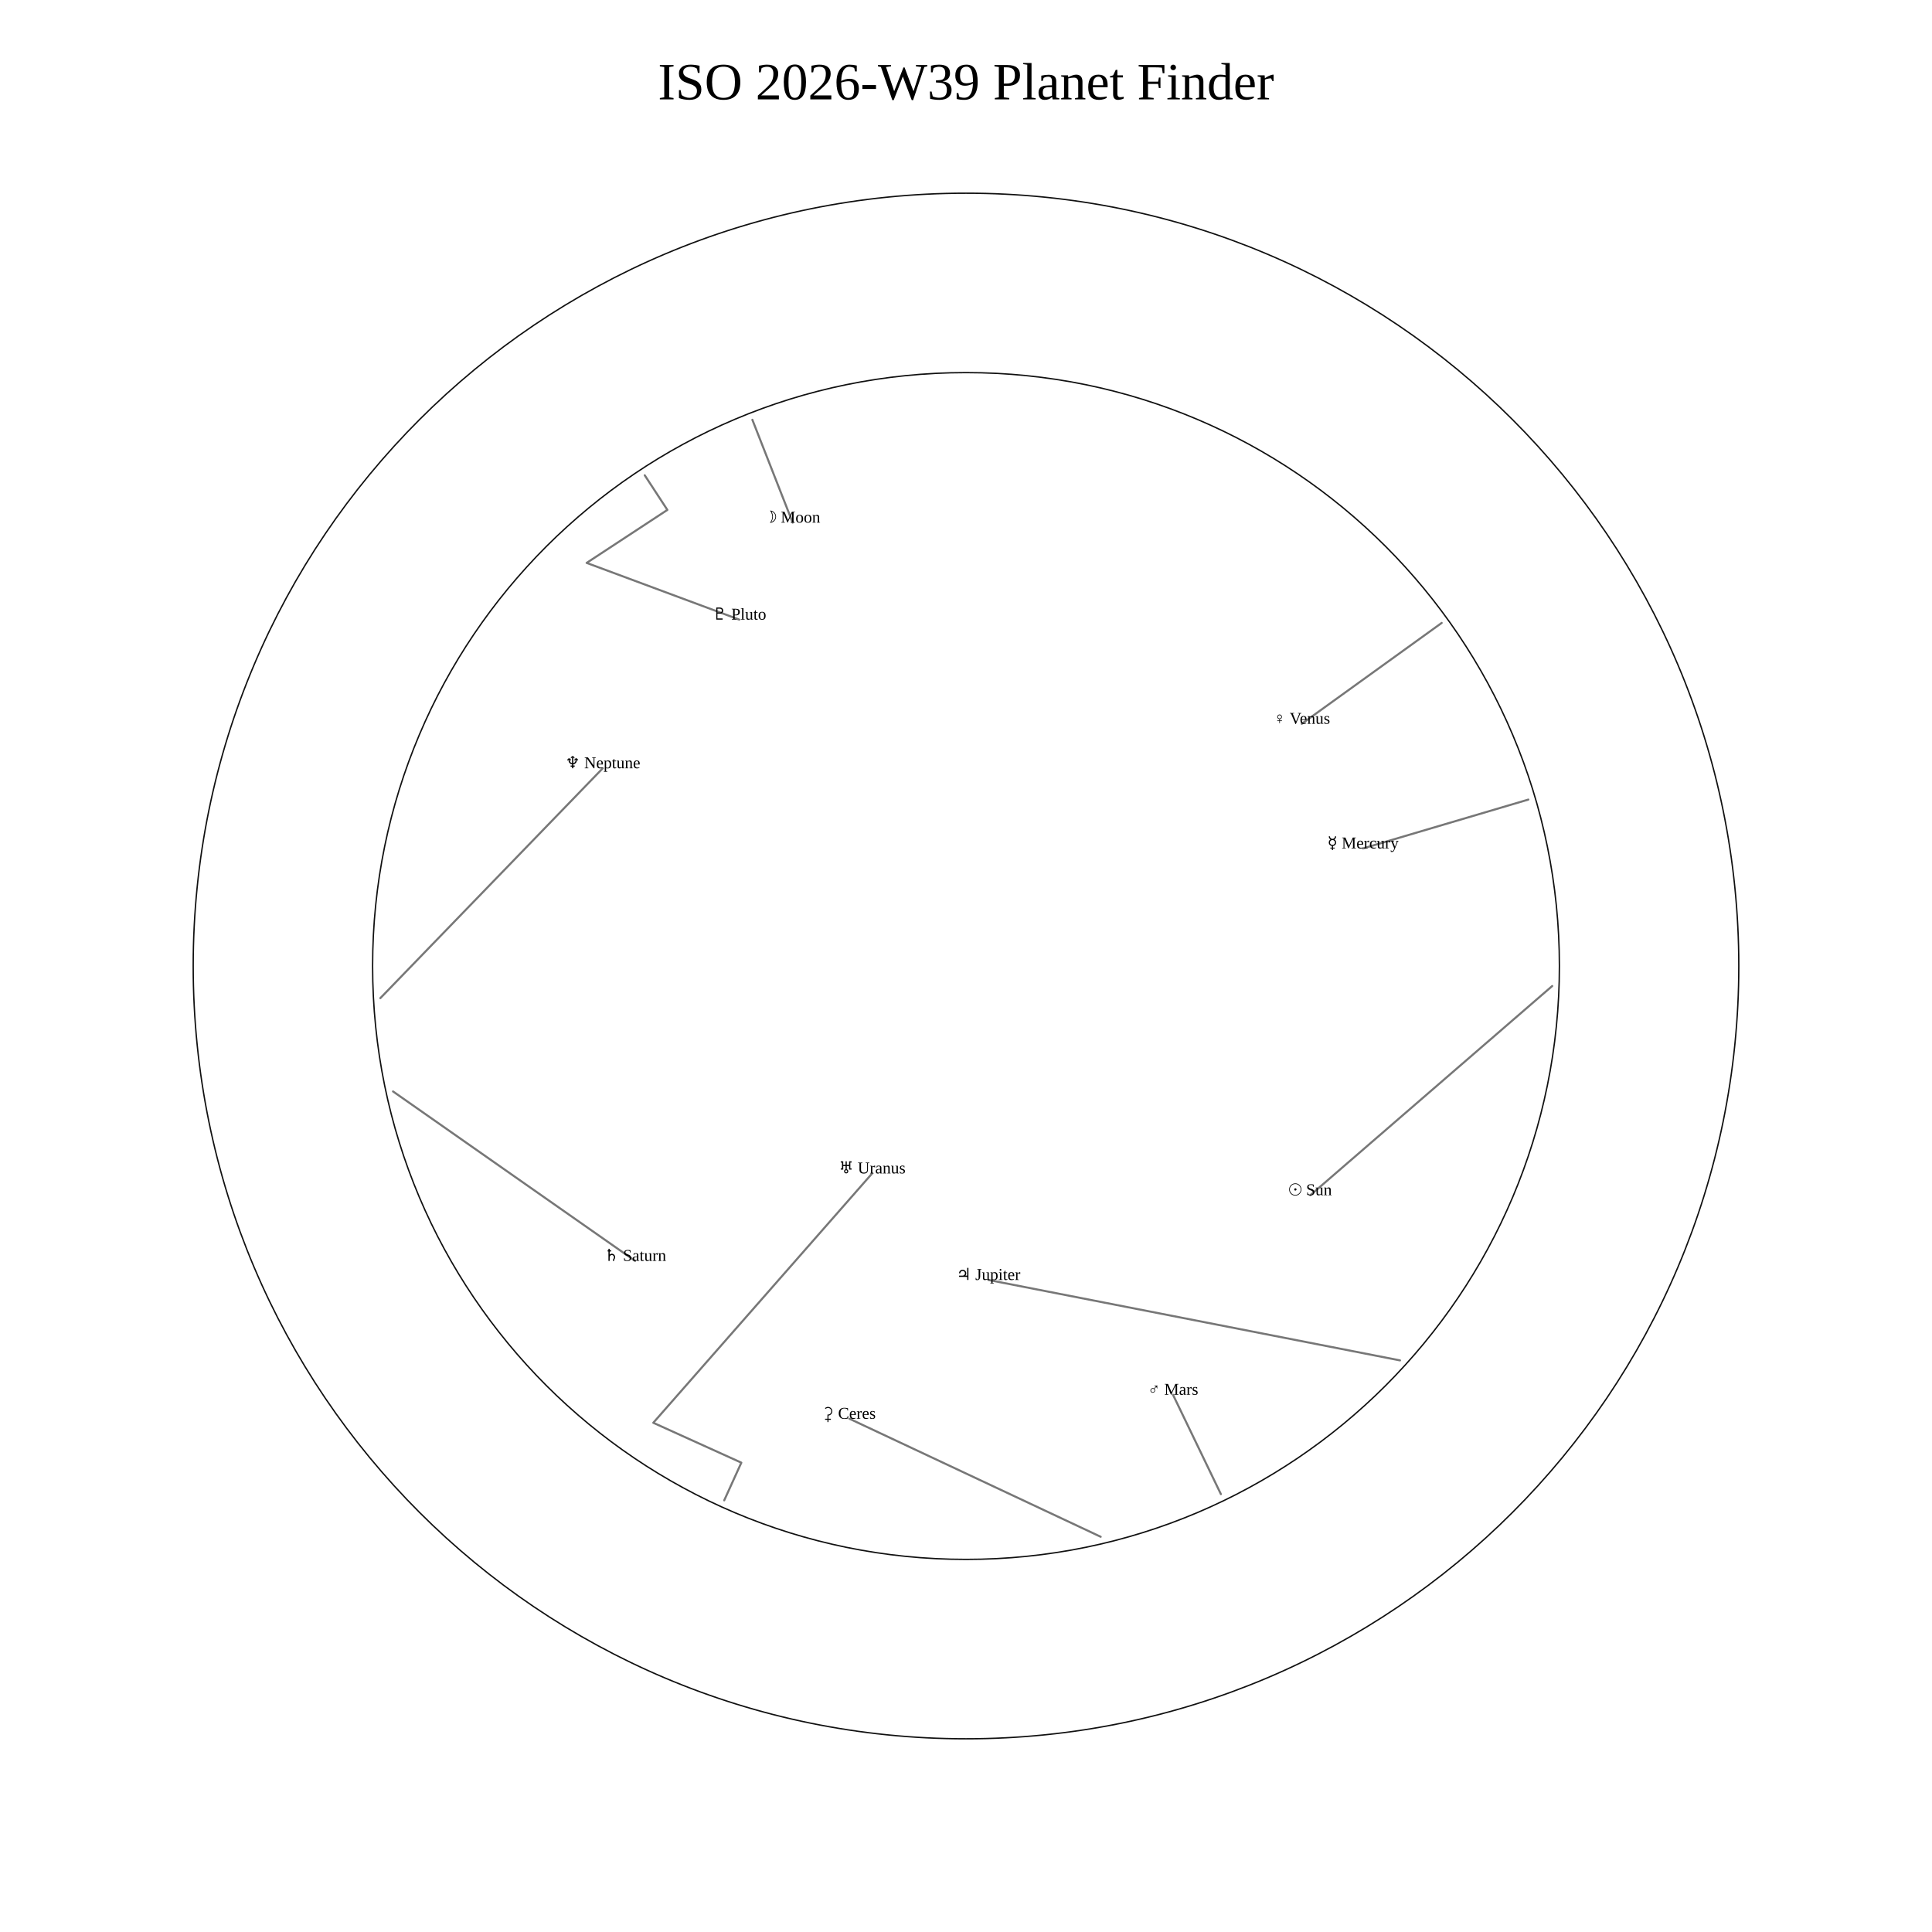
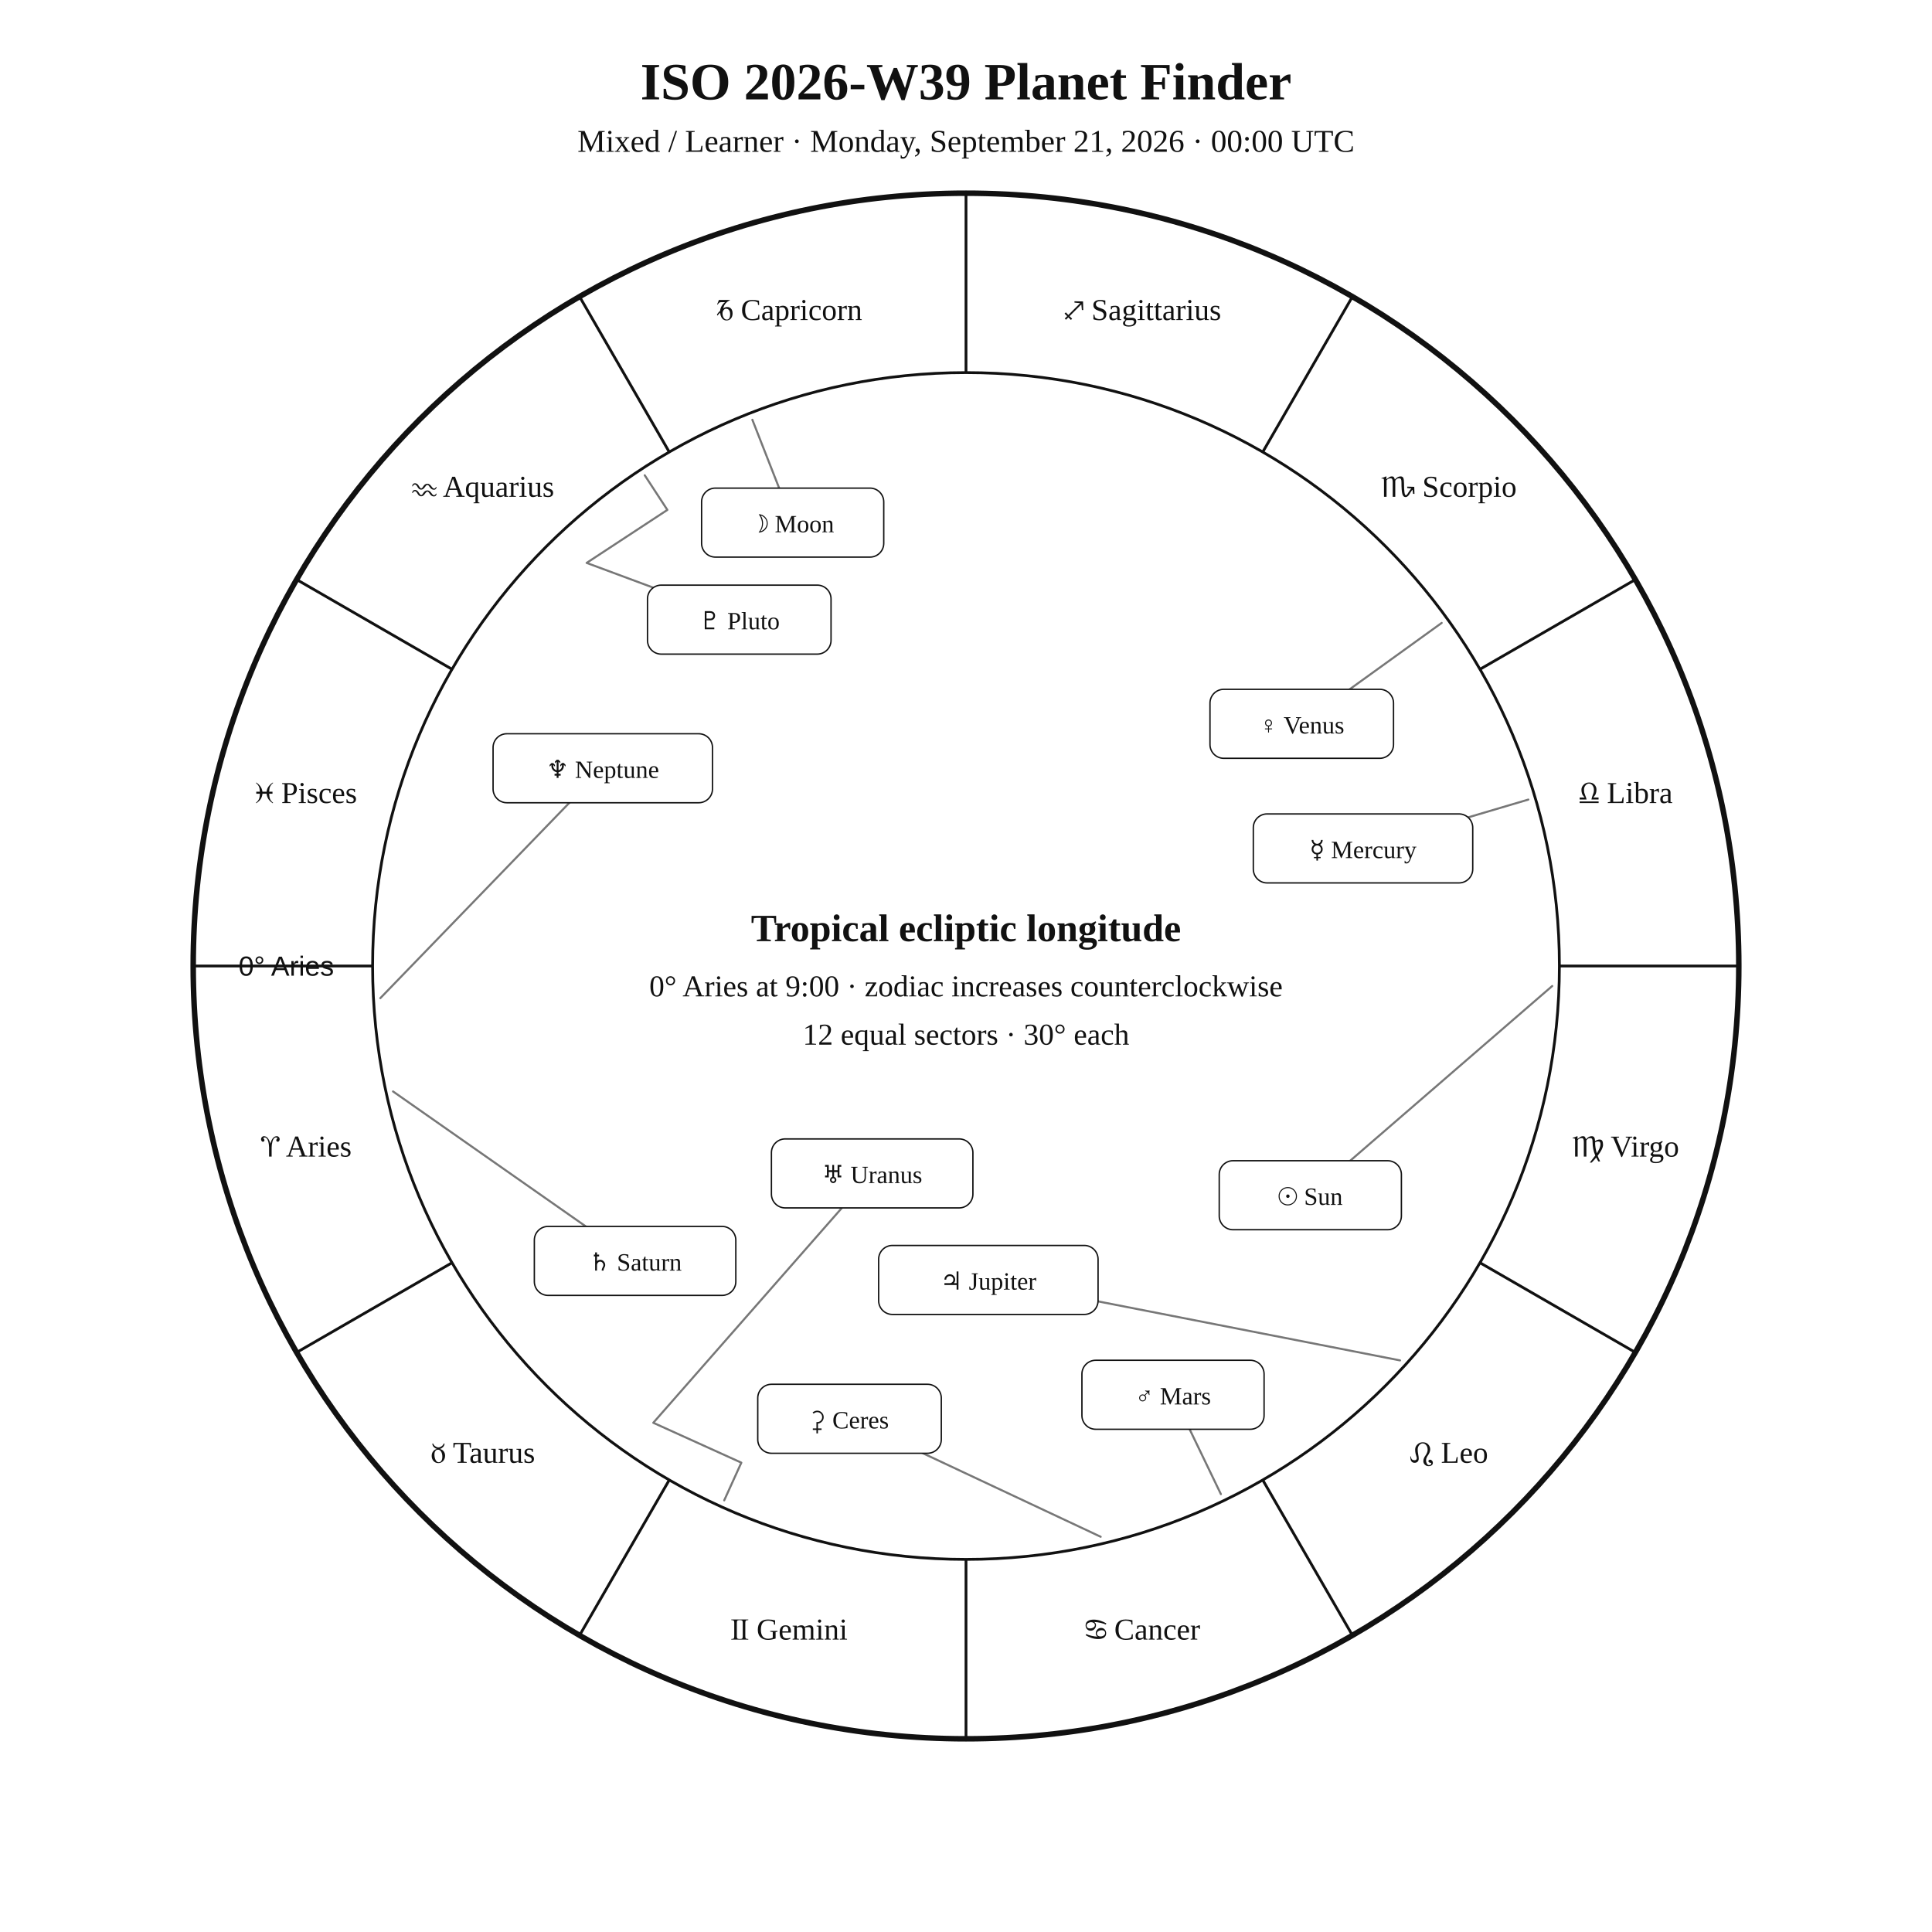
<svg xmlns="http://www.w3.org/2000/svg" width="1400" height="1400" viewBox="0 0 1400 1400">
  <rect width="100%" height="100%" fill="white" />
-   <text x="700" y="72" text-anchor="middle" font-size="38">ISO 2026-W39 Planet Finder</text>
-   <circle cx="700" cy="700" r="560" fill="none" stroke="#111" />
-   <circle cx="700" cy="700" r="430" fill="none" stroke="#111" />
+   <style>text{font-family:Georgia,"Times New Roman",serif;fill:#111!important;color:#111!important;-webkit-text-fill-color:#111!important}.sans{font-family:Arial,Helvetica,sans-serif}</style>
+   <text x="700" y="72" text-anchor="middle" font-size="38" font-weight="700">ISO 2026-W39 Planet Finder</text>
+   <text x="700" y="110" text-anchor="middle" font-size="23">Mixed / Learner · Monday, September 21, 2026 · 00:00 UTC</text>
+   <circle cx="700" cy="700" r="560" fill="none" stroke="#111" stroke-width="4" />
+   <circle cx="700" cy="700" r="430" fill="none" stroke="#111" stroke-width="2" />
+   <line x1="270.0" y1="700.0" x2="140.0" y2="700.0" stroke="#111" stroke-width="2" />
+   <line x1="327.6" y1="915.0" x2="215.0" y2="980.0" stroke="#111" stroke-width="2" />
+   <line x1="485.0" y1="1072.4" x2="420.0" y2="1185.0" stroke="#111" stroke-width="2" />
+   <line x1="700.0" y1="1130.0" x2="700.0" y2="1260.0" stroke="#111" stroke-width="2" />
+   <line x1="915.0" y1="1072.4" x2="980.0" y2="1185.0" stroke="#111" stroke-width="2" />
+   <line x1="1072.4" y1="915.0" x2="1185.0" y2="980.0" stroke="#111" stroke-width="2" />
+   <line x1="1130.0" y1="700.0" x2="1260.0" y2="700.0" stroke="#111" stroke-width="2" />
+   <line x1="1072.4" y1="485.0" x2="1185.0" y2="420.0" stroke="#111" stroke-width="2" />
+   <line x1="915.0" y1="327.6" x2="980.0" y2="215.0" stroke="#111" stroke-width="2" />
+   <line x1="700.0" y1="270.0" x2="700.0" y2="140.0" stroke="#111" stroke-width="2" />
+   <line x1="485.0" y1="327.6" x2="420.0" y2="215.0" stroke="#111" stroke-width="2" />
+   <line x1="327.6" y1="485.0" x2="215.0" y2="420.0" stroke="#111" stroke-width="2" />
+   <text x="221.9" y="838.1" text-anchor="middle" font-size="22">♈︎ Aries</text>
+   <text x="350.0" y="1060.0" text-anchor="middle" font-size="22">♉︎ Taurus</text>
+   <text x="571.9" y="1188.1" text-anchor="middle" font-size="22">♊︎ Gemini</text>
+   <text x="828.1" y="1188.1" text-anchor="middle" font-size="22">♋︎ Cancer</text>
+   <text x="1050.0" y="1060.0" text-anchor="middle" font-size="22">♌︎ Leo</text>
+   <text x="1178.1" y="838.1" text-anchor="middle" font-size="22">♍︎ Virgo</text>
+   <text x="1178.1" y="581.9" text-anchor="middle" font-size="22">♎︎ Libra</text>
+   <text x="1050.0" y="360.0" text-anchor="middle" font-size="22">♏︎ Scorpio</text>
+   <text x="828.1" y="231.9" text-anchor="middle" font-size="22">♐︎ Sagittarius</text>
+   <text x="571.9" y="231.9" text-anchor="middle" font-size="22">♑︎ Capricorn</text>
+   <text x="350.0" y="360.0" text-anchor="middle" font-size="22">♒︎ Aquarius</text>
+   <text x="221.9" y="581.9" text-anchor="middle" font-size="22">♓︎ Pisces</text>
+   <text x="242.0" y="707.0" text-anchor="end" font-size="20" class="sans">0° Aries</text>
  <polyline points="1124.8,714.5 949.5,866.1" fill="none" stroke="#777" stroke-width="1.5" stroke-linejoin="round" stroke-linecap="round" />
-   <text x="949.5" y="866.1" text-anchor="middle">☉ Sun</text>
+   <rect x="883.5" y="841.1" width="132.0" height="50.0" rx="10" fill="white" stroke="#111" />
+   <text x="949.5" y="873.1" text-anchor="middle" font-size="18">☉︎ Sun</text>
  <polyline points="545.2,304.2 574.4,378.7" fill="none" stroke="#777" stroke-width="1.5" stroke-linejoin="round" stroke-linecap="round" />
-   <text x="574.4" y="378.7" text-anchor="middle">☽ Moon</text>
+   <rect x="508.4" y="353.7" width="132.0" height="50.0" rx="10" fill="white" stroke="#111" />
+   <text x="574.4" y="385.7" text-anchor="middle" font-size="18">☽︎ Moon</text>
  <polyline points="1107.5,579.4 987.7,614.8" fill="none" stroke="#777" stroke-width="1.5" stroke-linejoin="round" stroke-linecap="round" />
-   <text x="987.7" y="614.8" text-anchor="middle">☿ Mercury</text>
+   <rect x="908.2" y="589.8" width="159.0" height="50.0" rx="10" fill="white" stroke="#111" />
+   <text x="987.7" y="621.8" text-anchor="middle" font-size="18">☿︎ Mercury</text>
  <polyline points="1044.7,451.4 943.3,524.5" fill="none" stroke="#777" stroke-width="1.5" stroke-linejoin="round" stroke-linecap="round" />
-   <text x="943.3" y="524.5" text-anchor="middle">♀ Venus</text>
+   <rect x="876.8" y="499.5" width="133.0" height="50.0" rx="10" fill="white" stroke="#111" />
+   <text x="943.3" y="531.5" text-anchor="middle" font-size="18">♀︎ Venus</text>
  <polyline points="884.7,1082.7 850.0,1010.7" fill="none" stroke="#777" stroke-width="1.5" stroke-linejoin="round" stroke-linecap="round" />
-   <text x="850.0" y="1010.7" text-anchor="middle">♂ Mars</text>
+   <rect x="784.0" y="985.7" width="132.0" height="50.0" rx="10" fill="white" stroke="#111" />
+   <text x="850.0" y="1017.7" text-anchor="middle" font-size="18">♂︎ Mars</text>
  <polyline points="1014.5,985.8 716.2,927.5" fill="none" stroke="#777" stroke-width="1.5" stroke-linejoin="round" stroke-linecap="round" />
-   <text x="716.2" y="927.5" text-anchor="middle">♃ Jupiter</text>
+   <rect x="636.7" y="902.5" width="159.0" height="50.0" rx="10" fill="white" stroke="#111" />
+   <text x="716.2" y="934.5" text-anchor="middle" font-size="18">♃︎ Jupiter</text>
  <polyline points="284.8,790.9 460.2,913.7" fill="none" stroke="#777" stroke-width="1.5" stroke-linejoin="round" stroke-linecap="round" />
-   <text x="460.2" y="913.7" text-anchor="middle">♄ Saturn</text>
+   <rect x="387.2" y="888.7" width="146.0" height="50.0" rx="10" fill="white" stroke="#111" />
+   <text x="460.2" y="920.7" text-anchor="middle" font-size="18">♄︎ Saturn</text>
  <polyline points="797.6,1113.6 615.6,1028.1" fill="none" stroke="#777" stroke-width="1.5" stroke-linejoin="round" stroke-linecap="round" />
-   <text x="615.6" y="1028.1" text-anchor="middle">⚳ Ceres</text>
+   <rect x="549.1" y="1003.1" width="133.0" height="50.0" rx="10" fill="white" stroke="#111" />
+   <text x="615.6" y="1035.1" text-anchor="middle" font-size="18">⚳︎ Ceres</text>
  <polyline points="524.8,1087.2 537.2,1059.9 473.4,1031.0 632.0,850.3" fill="none" stroke="#777" stroke-width="1.5" stroke-linejoin="round" stroke-linecap="round" />
-   <text x="632.0" y="850.3" text-anchor="middle">♅ Uranus</text>
+   <rect x="559.0" y="825.3" width="146.0" height="50.0" rx="10" fill="white" stroke="#111" />
+   <text x="632.0" y="857.3" text-anchor="middle" font-size="18">♅︎ Uranus</text>
  <polyline points="275.6,723.3 436.8,556.7" fill="none" stroke="#777" stroke-width="1.5" stroke-linejoin="round" stroke-linecap="round" />
-   <text x="436.8" y="556.7" text-anchor="middle">♆ Neptune</text>
+   <rect x="357.3" y="531.7" width="159.0" height="50.0" rx="10" fill="white" stroke="#111" />
+   <text x="436.8" y="563.7" text-anchor="middle" font-size="18">♆︎ Neptune</text>
  <polyline points="467.2,344.4 483.6,369.5 425.1,407.9 535.7,449.0" fill="none" stroke="#777" stroke-width="1.5" stroke-linejoin="round" stroke-linecap="round" />
-   <text x="535.7" y="449.0" text-anchor="middle">♇ Pluto</text>
+   <rect x="469.2" y="424.0" width="133.0" height="50.0" rx="10" fill="white" stroke="#111" />
+   <text x="535.7" y="456.0" text-anchor="middle" font-size="18">♇︎ Pluto</text>
+   <text x="700" y="682" text-anchor="middle" font-size="28" font-weight="700">Tropical ecliptic longitude</text>
+   <text x="700" y="722" text-anchor="middle" font-size="22">0° Aries at 9:00 · zodiac increases counterclockwise</text>
+   <text x="700" y="757" text-anchor="middle" font-size="22">12 equal sectors · 30° each</text>
</svg>
